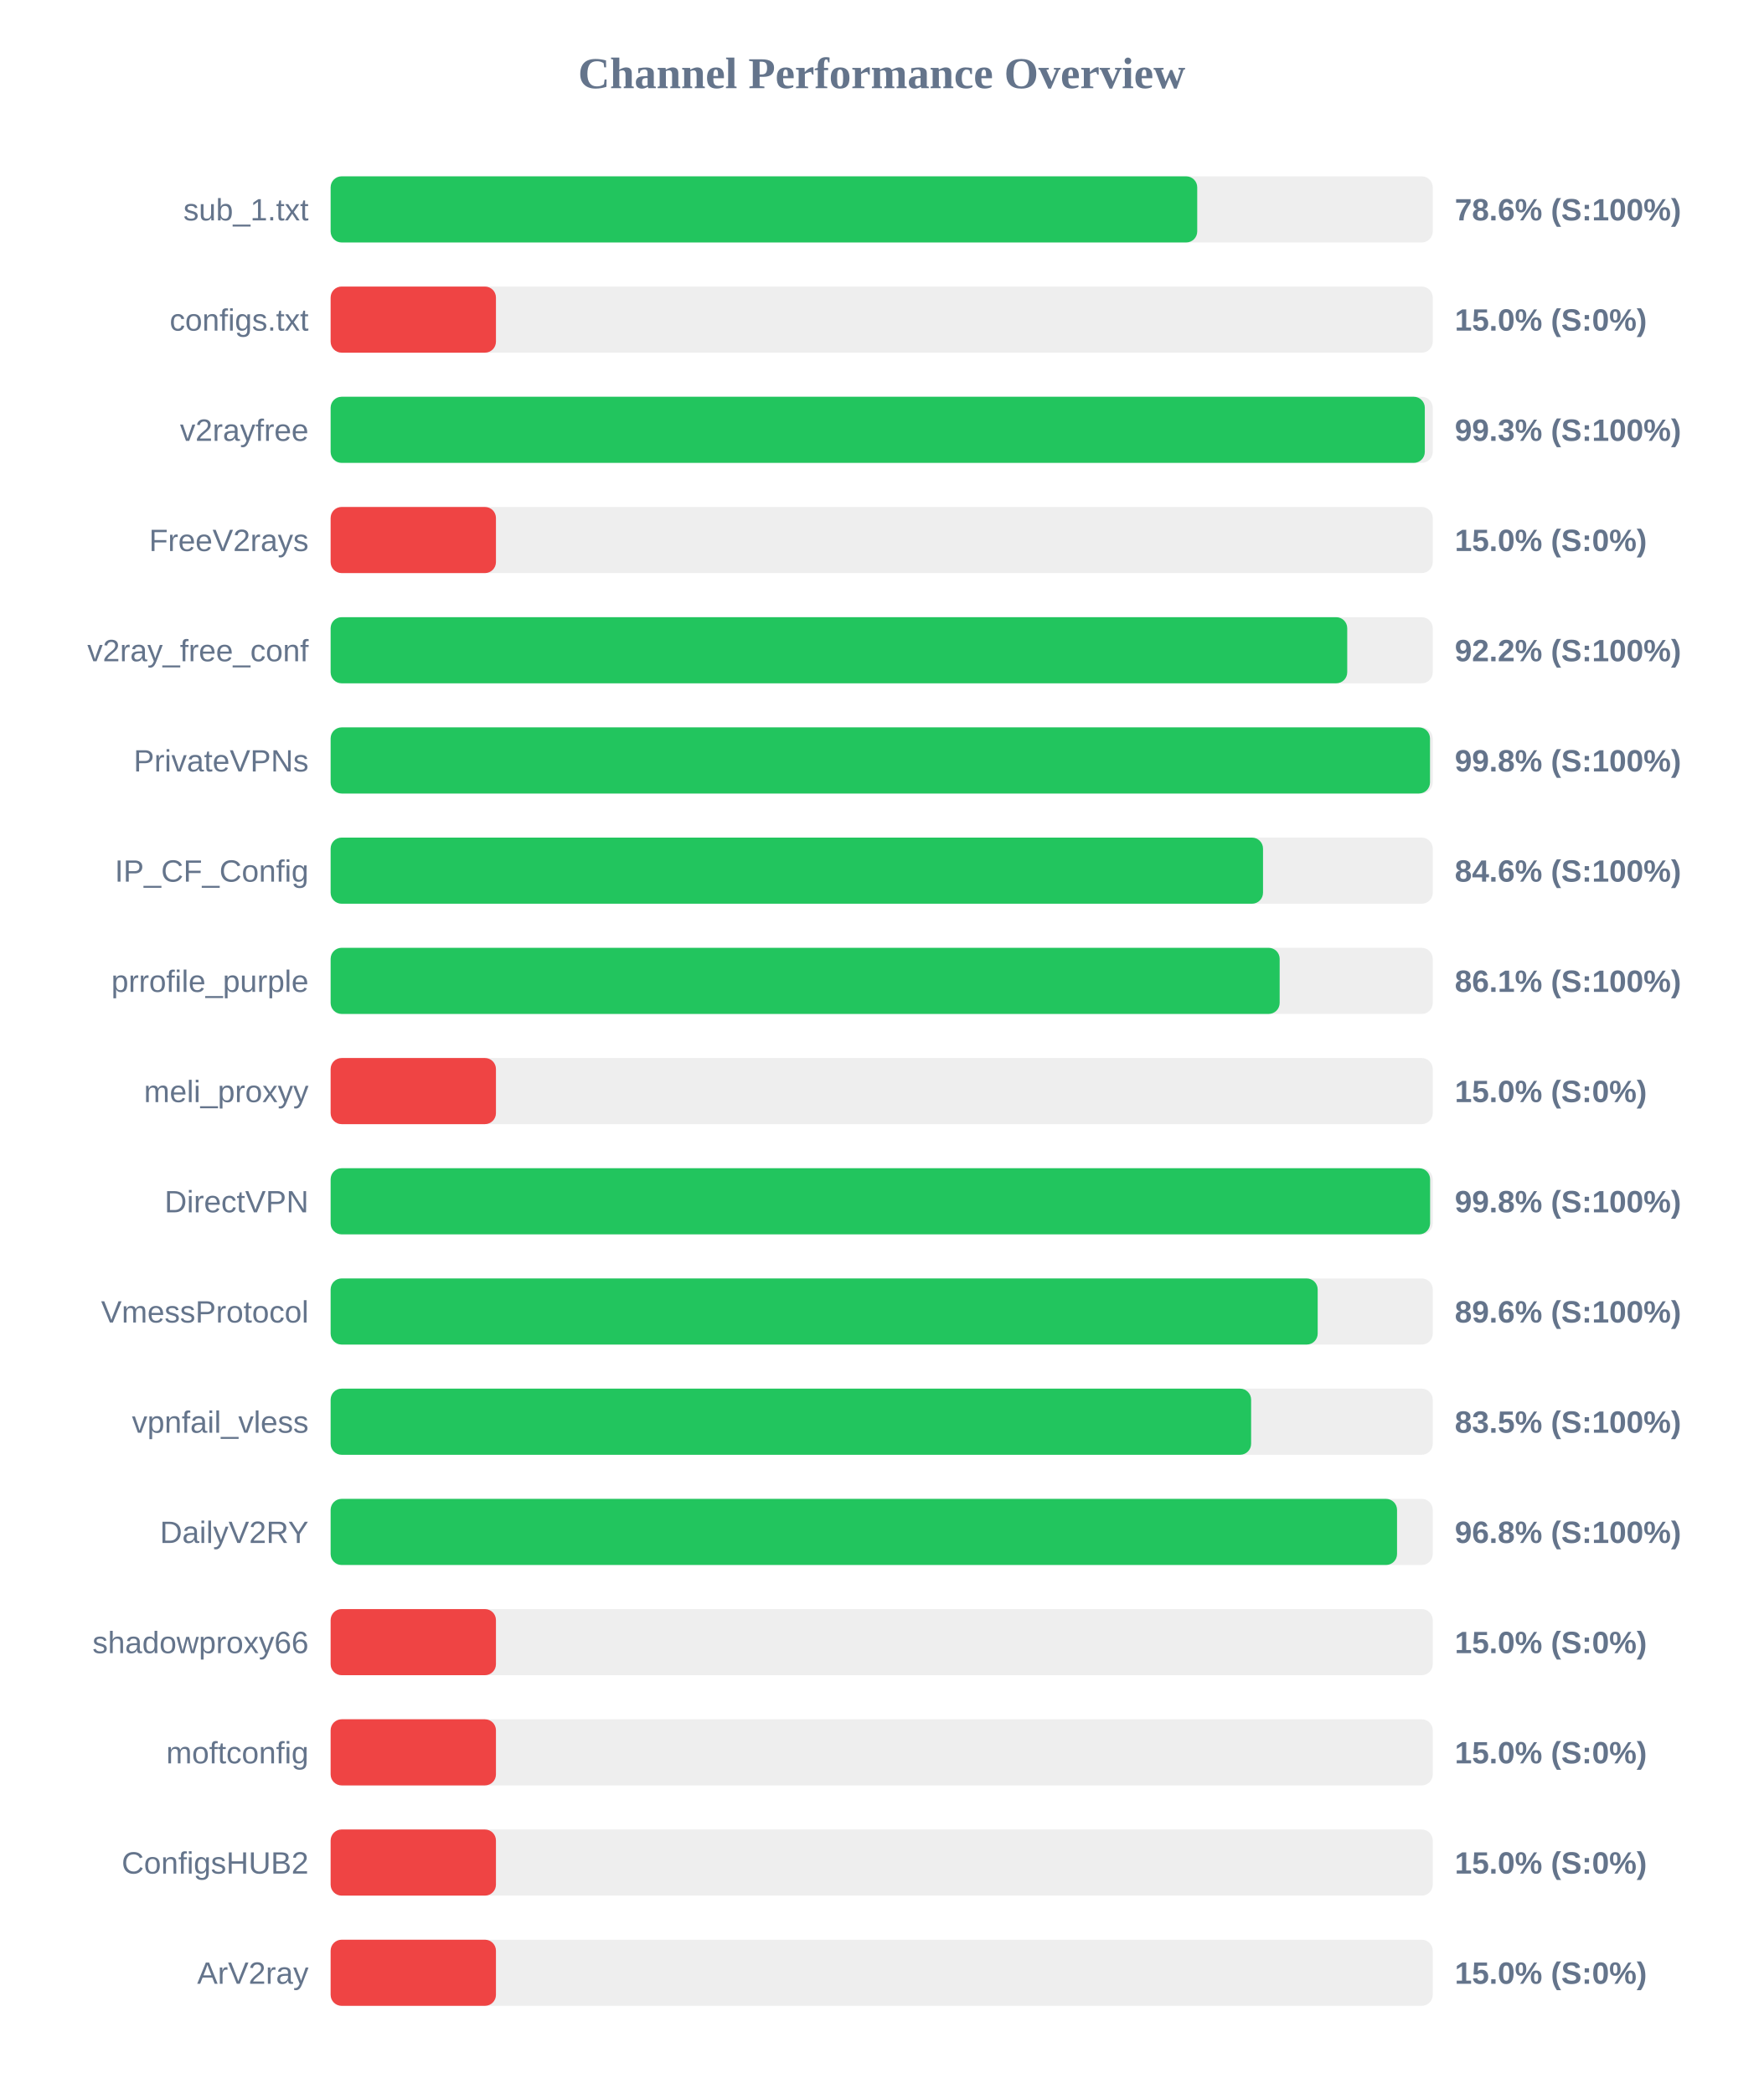
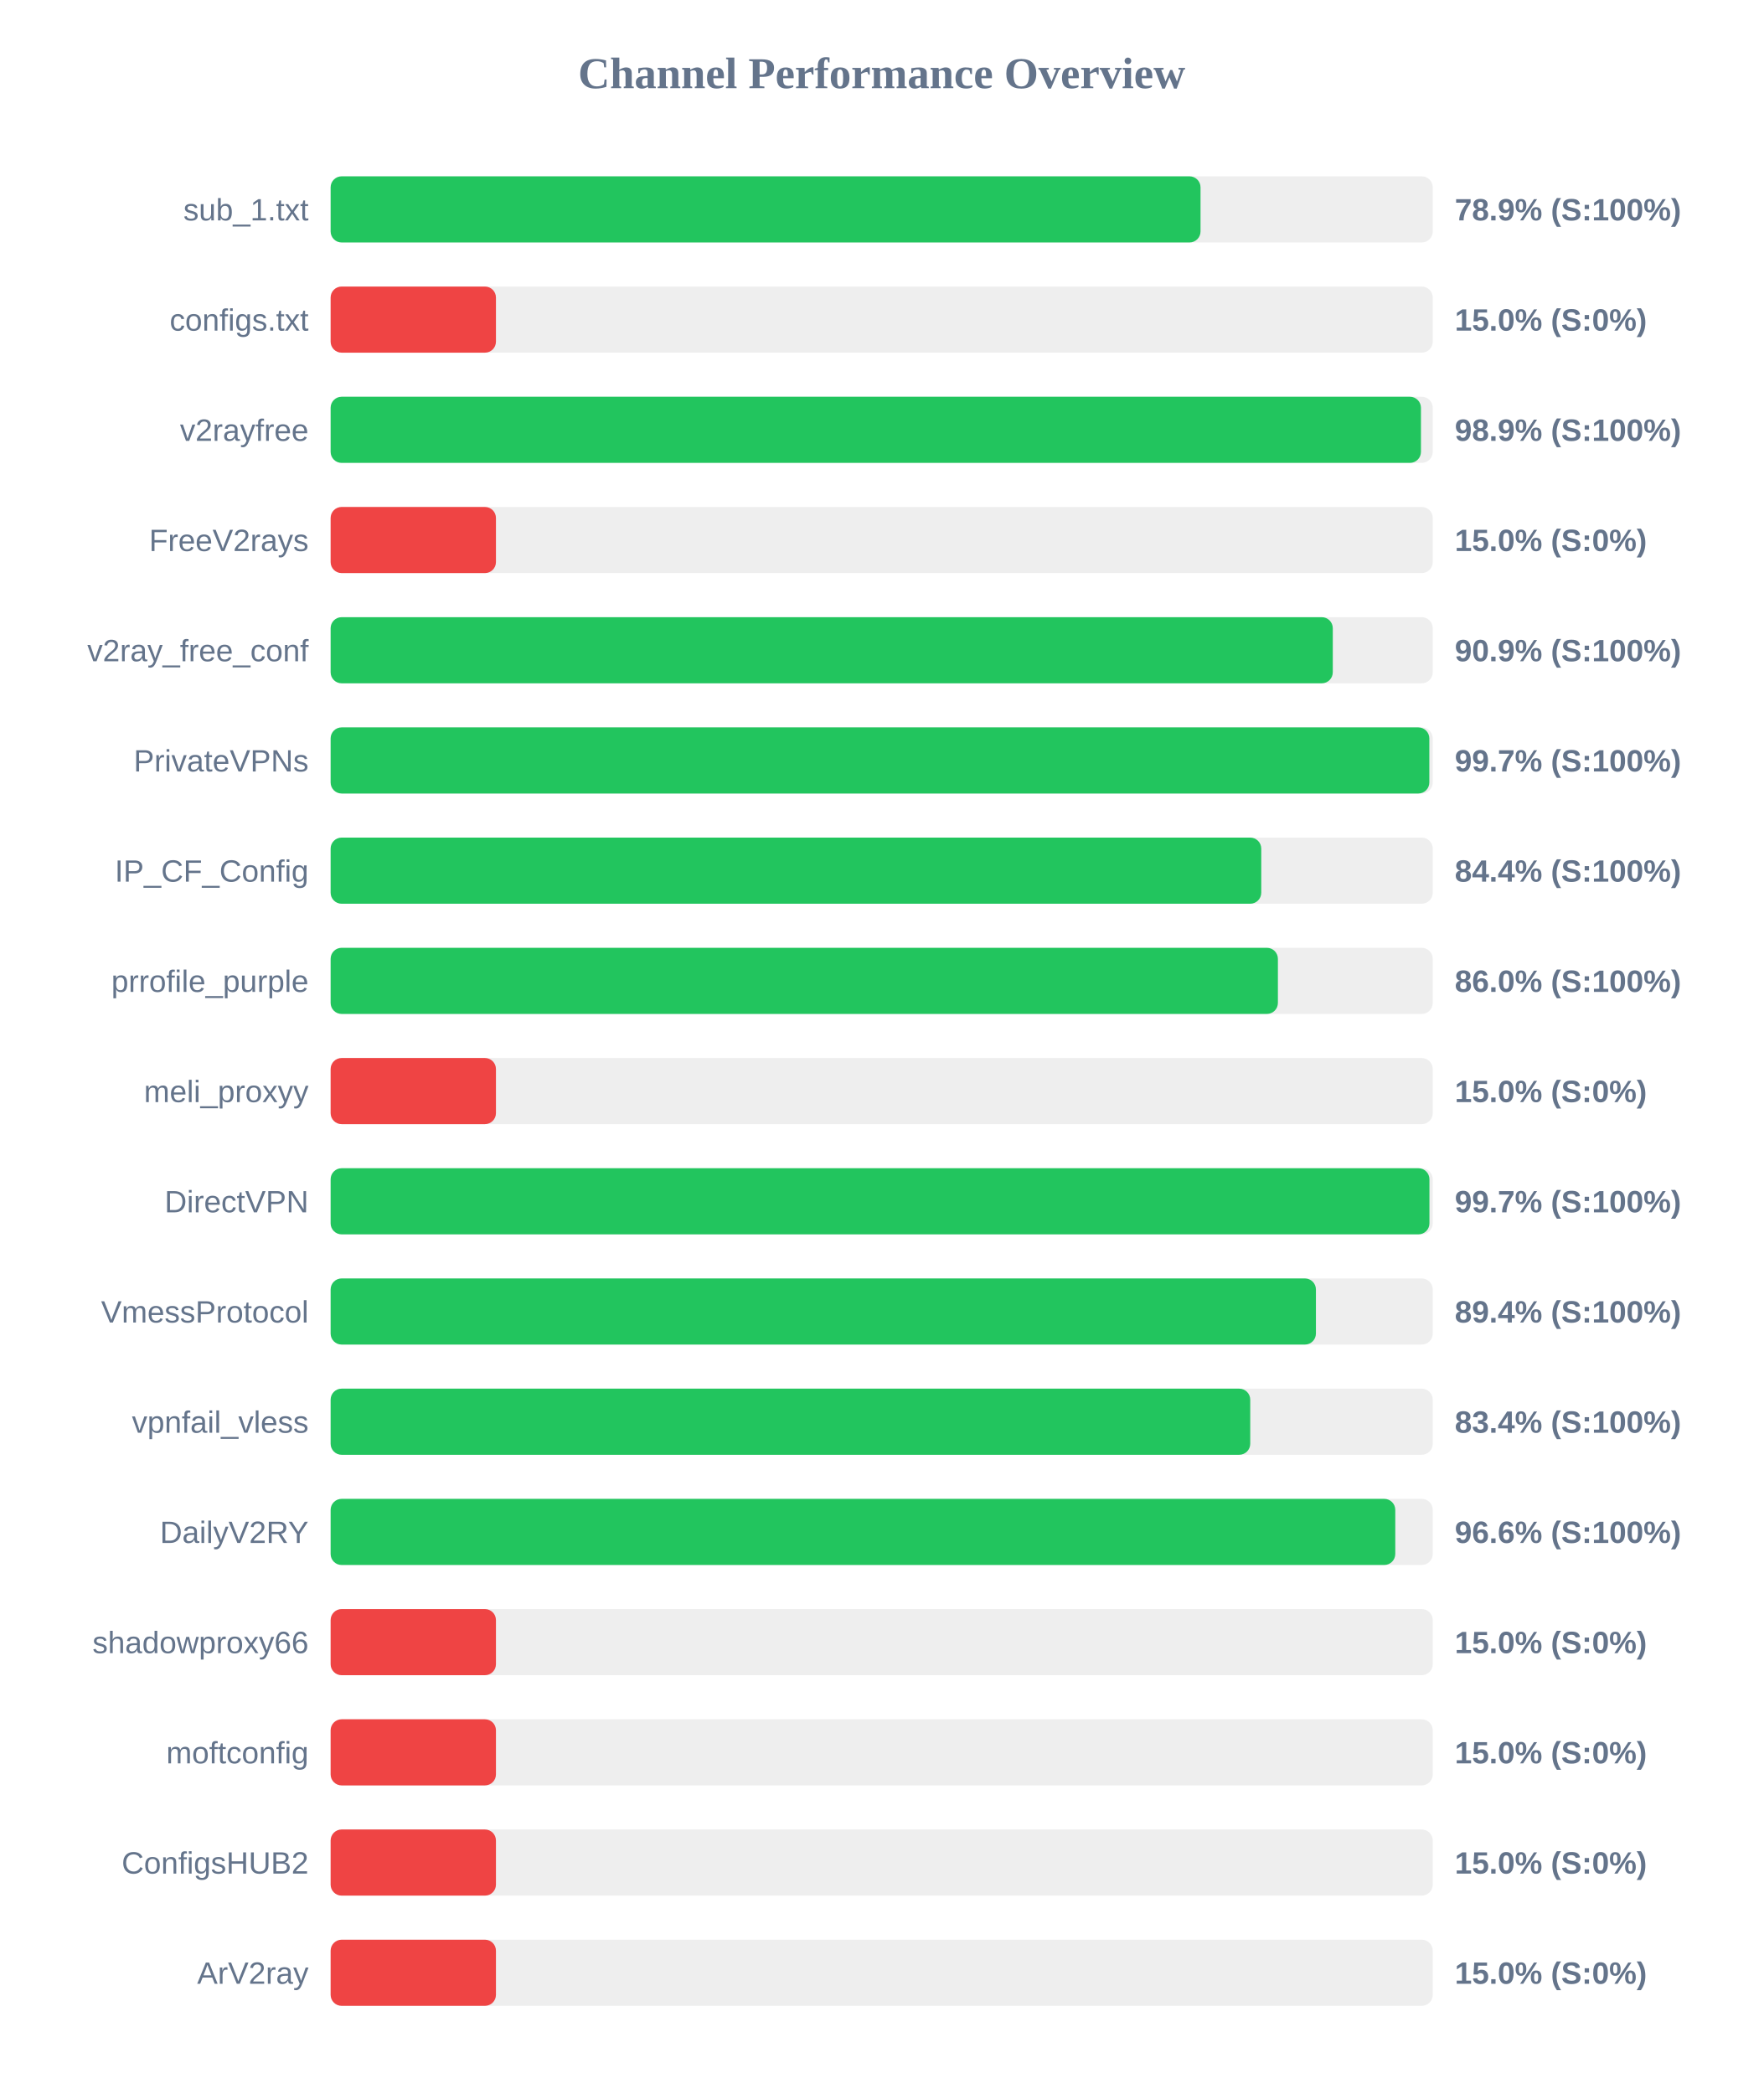
<svg xmlns="http://www.w3.org/2000/svg" width="800" height="950" version="1.1">
  <style>
        .row { font: 14px Arial; fill: #64748b; }
        .score { font: bold 14px Arial; fill: #64748b; }
    </style>
  <text x="400" y="40" text-anchor="middle" font-size="20px" font-weight="bold" fill="#64748b">Channel Performance Overview</text>
  <rect x="150" y="80" width="500" height="30" fill="#eee" rx="5" />
-   <rect x="150" y="80" width="393.15" height="30" fill="#22c55e" rx="5" />
+   <rect x="150" y="80" width="394.65" height="30" fill="#22c55e" rx="5" />
  <text x="140" y="100" text-anchor="end" class="row">sub_1.txt</text>
-   <text x="660" y="100" text-anchor="start" class="score">78.6% (S:100%)</text>
+   <text x="660" y="100" text-anchor="start" class="score">78.9% (S:100%)</text>
  <rect x="150" y="130" width="500" height="30" fill="#eee" rx="5" />
  <rect x="150" y="130" width="75.0" height="30" fill="#ef4444" rx="5" />
  <text x="140" y="150" text-anchor="end" class="row">configs.txt</text>
  <text x="660" y="150" text-anchor="start" class="score">15.0% (S:0%)</text>
  <rect x="150" y="180" width="500" height="30" fill="#eee" rx="5" />
-   <rect x="150" y="180" width="496.4" height="30" fill="#22c55e" rx="5" />
+   <rect x="150" y="180" width="494.65" height="30" fill="#22c55e" rx="5" />
  <text x="140" y="200" text-anchor="end" class="row">v2rayfree</text>
-   <text x="660" y="200" text-anchor="start" class="score">99.3% (S:100%)</text>
+   <text x="660" y="200" text-anchor="start" class="score">98.9% (S:100%)</text>
  <rect x="150" y="230" width="500" height="30" fill="#eee" rx="5" />
  <rect x="150" y="230" width="75.0" height="30" fill="#ef4444" rx="5" />
  <text x="140" y="250" text-anchor="end" class="row">FreeV2rays</text>
  <text x="660" y="250" text-anchor="start" class="score">15.0% (S:0%)</text>
  <rect x="150" y="280" width="500" height="30" fill="#eee" rx="5" />
-   <rect x="150" y="280" width="461.2" height="30" fill="#22c55e" rx="5" />
+   <rect x="150" y="280" width="454.65" height="30" fill="#22c55e" rx="5" />
  <text x="140" y="300" text-anchor="end" class="row">v2ray_free_conf</text>
-   <text x="660" y="300" text-anchor="start" class="score">92.2% (S:100%)</text>
+   <text x="660" y="300" text-anchor="start" class="score">90.9% (S:100%)</text>
  <rect x="150" y="330" width="500" height="30" fill="#eee" rx="5" />
-   <rect x="150" y="330" width="498.75" height="30" fill="#22c55e" rx="5" />
+   <rect x="150" y="330" width="498.45" height="30" fill="#22c55e" rx="5" />
  <text x="140" y="350" text-anchor="end" class="row">PrivateVPNs</text>
-   <text x="660" y="350" text-anchor="start" class="score">99.8% (S:100%)</text>
+   <text x="660" y="350" text-anchor="start" class="score">99.7% (S:100%)</text>
  <rect x="150" y="380" width="500" height="30" fill="#eee" rx="5" />
-   <rect x="150" y="380" width="423.0" height="30" fill="#22c55e" rx="5" />
+   <rect x="150" y="380" width="422.2" height="30" fill="#22c55e" rx="5" />
  <text x="140" y="400" text-anchor="end" class="row">IP_CF_Config</text>
-   <text x="660" y="400" text-anchor="start" class="score">84.6% (S:100%)</text>
+   <text x="660" y="400" text-anchor="start" class="score">84.4% (S:100%)</text>
  <rect x="150" y="430" width="500" height="30" fill="#eee" rx="5" />
-   <rect x="150" y="430" width="430.55" height="30" fill="#22c55e" rx="5" />
+   <rect x="150" y="430" width="429.75" height="30" fill="#22c55e" rx="5" />
  <text x="140" y="450" text-anchor="end" class="row">prrofile_purple</text>
-   <text x="660" y="450" text-anchor="start" class="score">86.1% (S:100%)</text>
+   <text x="660" y="450" text-anchor="start" class="score">86.0% (S:100%)</text>
  <rect x="150" y="480" width="500" height="30" fill="#eee" rx="5" />
  <rect x="150" y="480" width="75.0" height="30" fill="#ef4444" rx="5" />
  <text x="140" y="500" text-anchor="end" class="row">meli_proxyy</text>
  <text x="660" y="500" text-anchor="start" class="score">15.0% (S:0%)</text>
  <rect x="150" y="530" width="500" height="30" fill="#eee" rx="5" />
-   <rect x="150" y="530" width="498.8" height="30" fill="#22c55e" rx="5" />
+   <rect x="150" y="530" width="498.5" height="30" fill="#22c55e" rx="5" />
  <text x="140" y="550" text-anchor="end" class="row">DirectVPN</text>
-   <text x="660" y="550" text-anchor="start" class="score">99.8% (S:100%)</text>
+   <text x="660" y="550" text-anchor="start" class="score">99.7% (S:100%)</text>
  <rect x="150" y="580" width="500" height="30" fill="#eee" rx="5" />
-   <rect x="150" y="580" width="447.8" height="30" fill="#22c55e" rx="5" />
+   <rect x="150" y="580" width="447.0" height="30" fill="#22c55e" rx="5" />
  <text x="140" y="600" text-anchor="end" class="row">VmessProtocol</text>
-   <text x="660" y="600" text-anchor="start" class="score">89.6% (S:100%)</text>
+   <text x="660" y="600" text-anchor="start" class="score">89.4% (S:100%)</text>
  <rect x="150" y="630" width="500" height="30" fill="#eee" rx="5" />
-   <rect x="150" y="630" width="417.6" height="30" fill="#22c55e" rx="5" />
+   <rect x="150" y="630" width="417.2" height="30" fill="#22c55e" rx="5" />
  <text x="140" y="650" text-anchor="end" class="row">vpnfail_vless</text>
-   <text x="660" y="650" text-anchor="start" class="score">83.5% (S:100%)</text>
+   <text x="660" y="650" text-anchor="start" class="score">83.4% (S:100%)</text>
  <rect x="150" y="680" width="500" height="30" fill="#eee" rx="5" />
-   <rect x="150" y="680" width="483.8" height="30" fill="#22c55e" rx="5" />
+   <rect x="150" y="680" width="483.0" height="30" fill="#22c55e" rx="5" />
  <text x="140" y="700" text-anchor="end" class="row">DailyV2RY</text>
-   <text x="660" y="700" text-anchor="start" class="score">96.8% (S:100%)</text>
+   <text x="660" y="700" text-anchor="start" class="score">96.6% (S:100%)</text>
  <rect x="150" y="730" width="500" height="30" fill="#eee" rx="5" />
  <rect x="150" y="730" width="75.0" height="30" fill="#ef4444" rx="5" />
  <text x="140" y="750" text-anchor="end" class="row">shadowproxy66</text>
  <text x="660" y="750" text-anchor="start" class="score">15.0% (S:0%)</text>
  <rect x="150" y="780" width="500" height="30" fill="#eee" rx="5" />
  <rect x="150" y="780" width="75.0" height="30" fill="#ef4444" rx="5" />
  <text x="140" y="800" text-anchor="end" class="row">moftconfig</text>
  <text x="660" y="800" text-anchor="start" class="score">15.0% (S:0%)</text>
  <rect x="150" y="830" width="500" height="30" fill="#eee" rx="5" />
  <rect x="150" y="830" width="75.0" height="30" fill="#ef4444" rx="5" />
  <text x="140" y="850" text-anchor="end" class="row">ConfigsHUB2</text>
  <text x="660" y="850" text-anchor="start" class="score">15.0% (S:0%)</text>
  <rect x="150" y="880" width="500" height="30" fill="#eee" rx="5" />
  <rect x="150" y="880" width="75.0" height="30" fill="#ef4444" rx="5" />
  <text x="140" y="900" text-anchor="end" class="row">ArV2ray</text>
  <text x="660" y="900" text-anchor="start" class="score">15.0% (S:0%)</text>
</svg>
